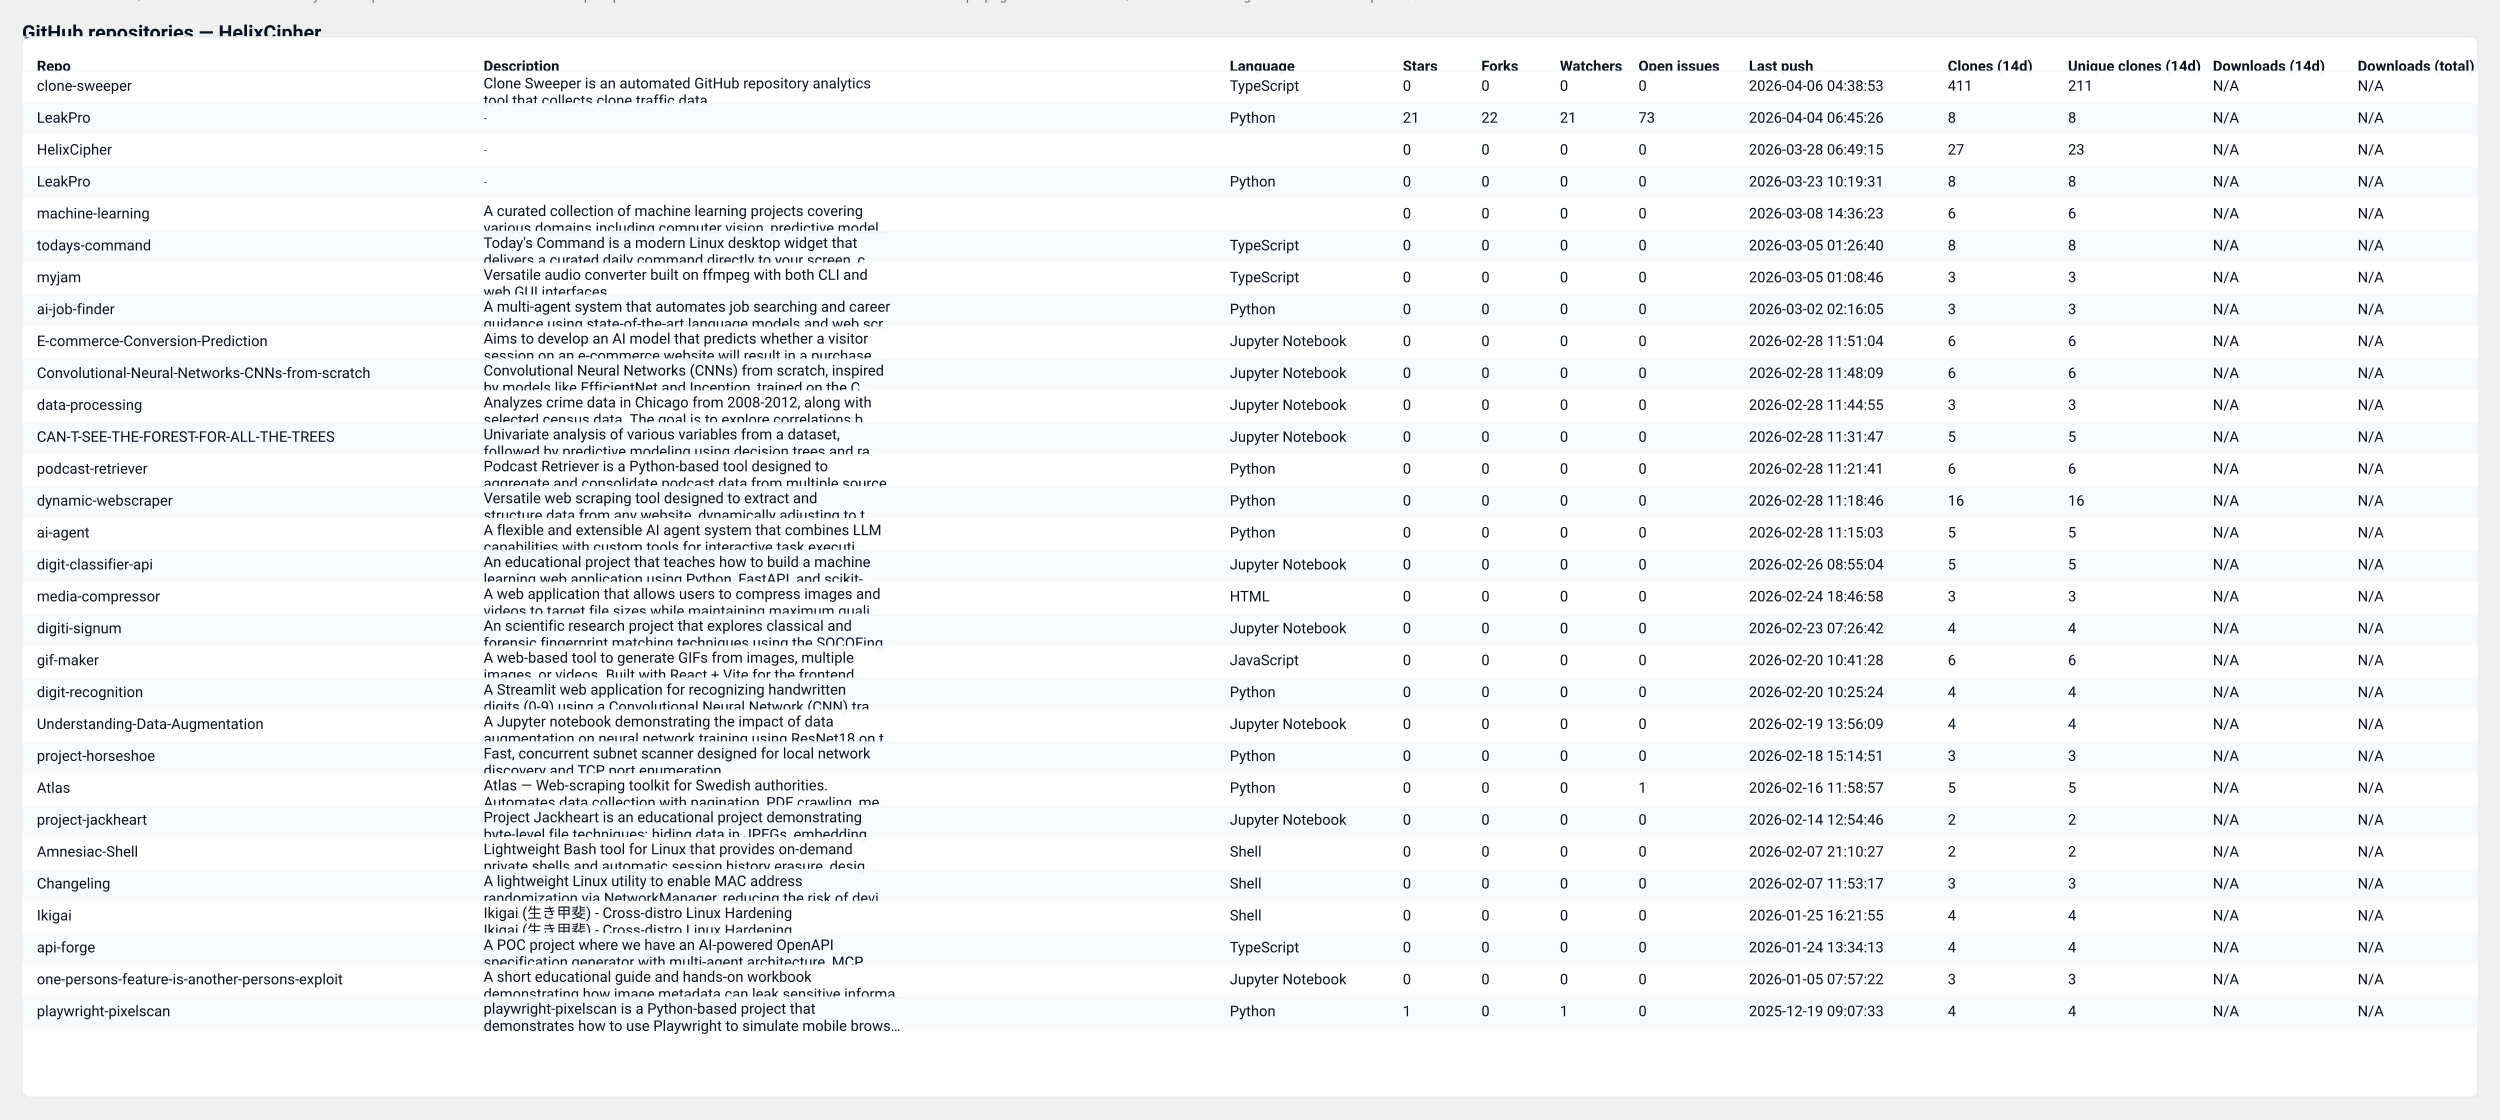
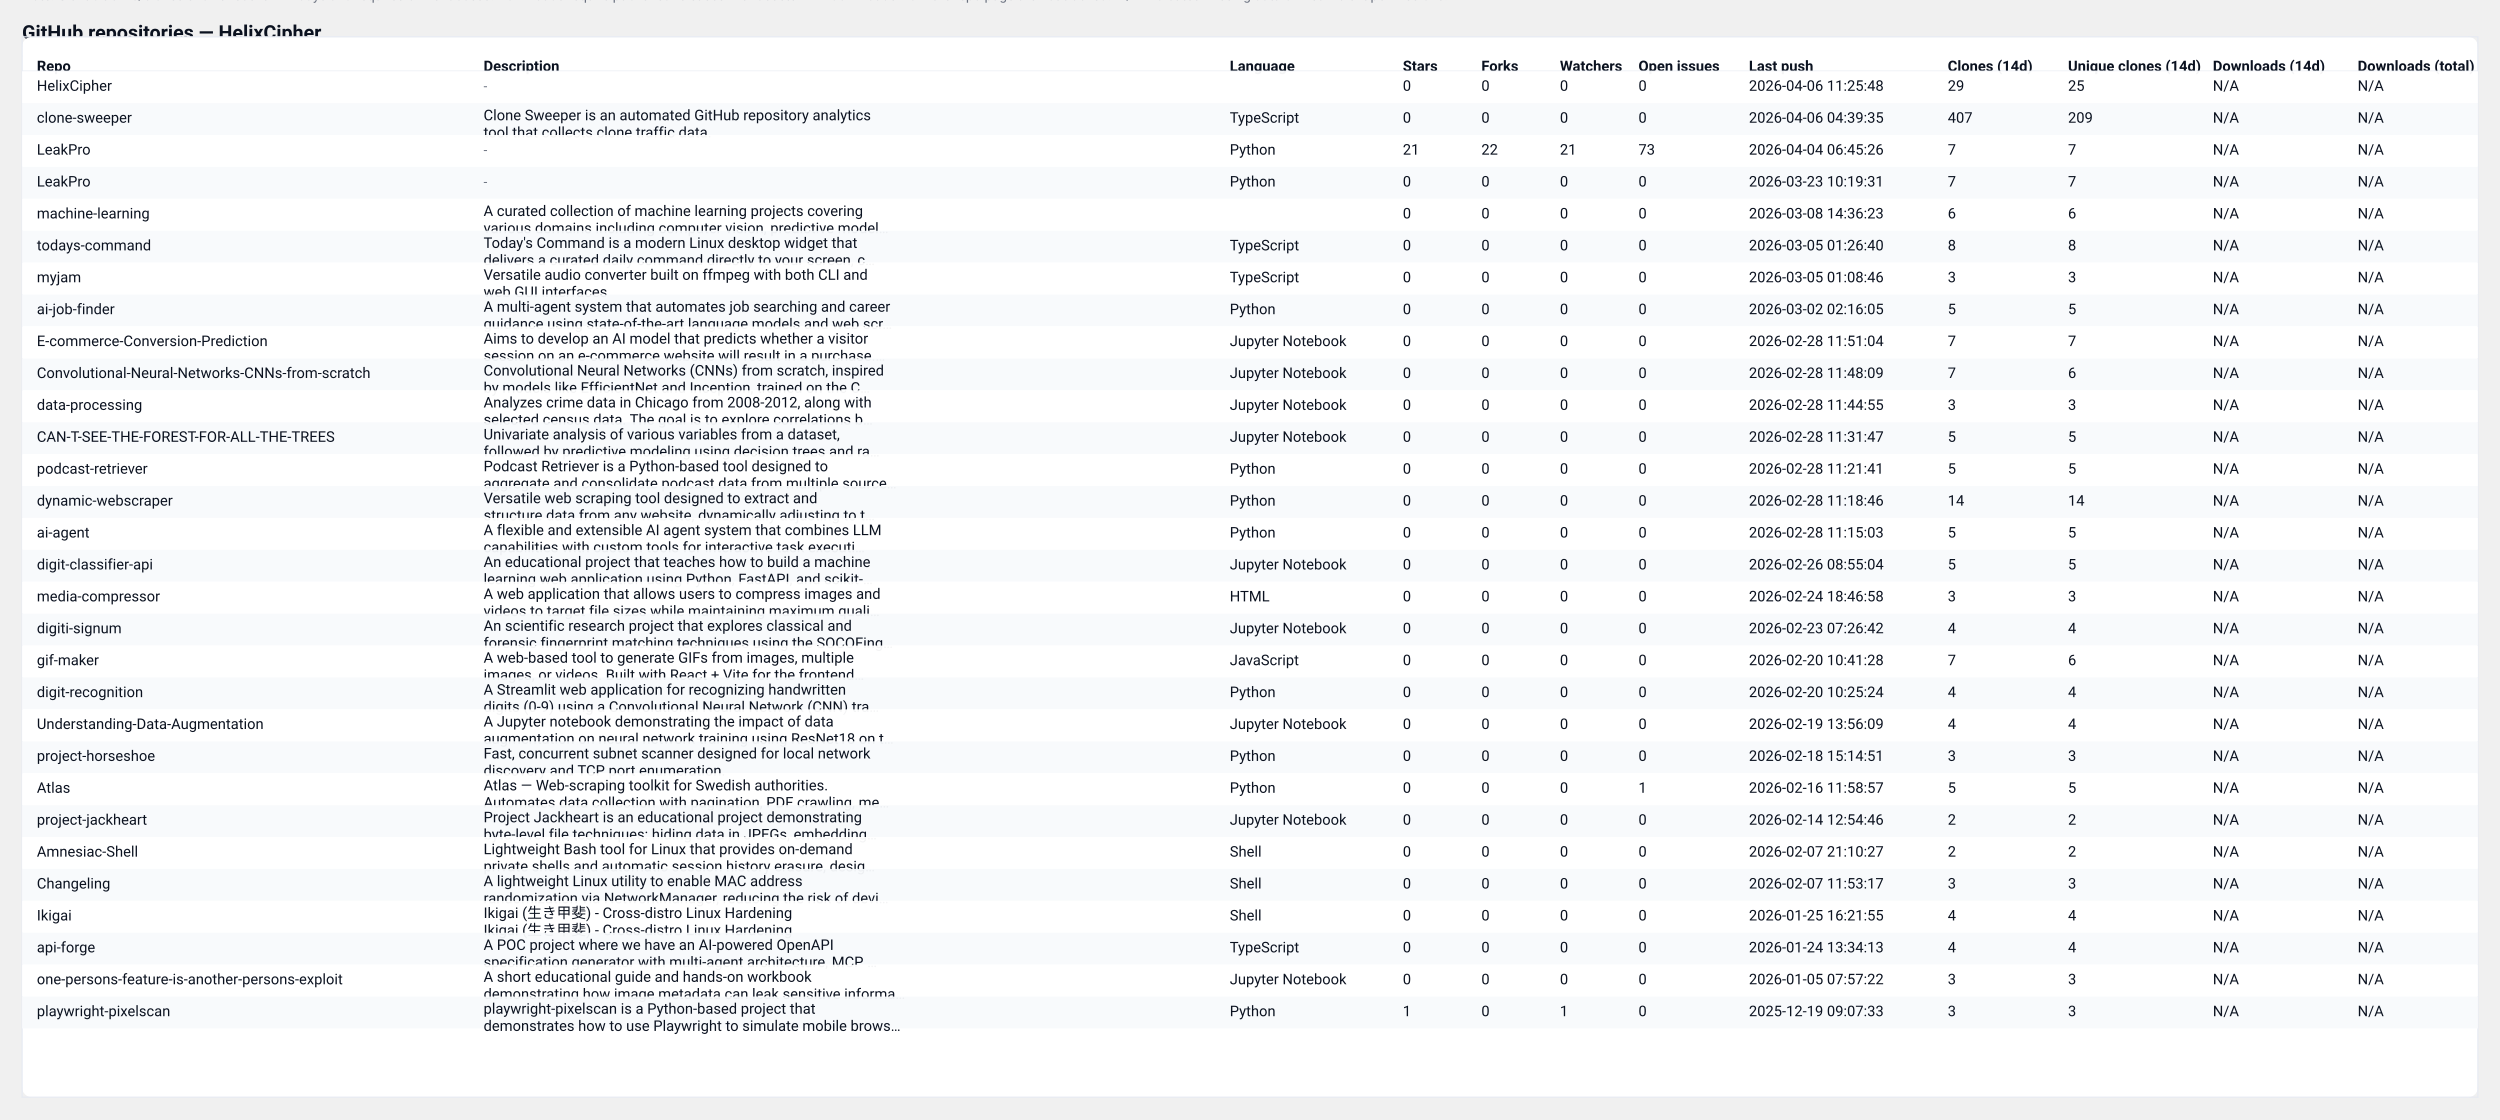
<svg xmlns="http://www.w3.org/2000/svg" width="2037" height="912" viewBox="0 0 2037 912" role="img" aria-label="GitHub repository clones table">
  <style>
  .card { font-family: "Segoe UI", Roboto, "Helvetica Neue", Arial, sans-serif; }
  .title { font-weight:700; font-size:16px; fill: #0b1220; }
  .meta  { font-size:12px; fill:#374151; opacity:0.9; }
  .th    { font-size:12px; font-weight:700; fill:#0b1220; }
  .td    { font-size:12px; fill:#0b1220; }
  .muted { font-size:11px; fill:#6b7280; }
  .row-even { fill: #ffffff; }
  .row-odd  { fill: #f8fafc; }
  .table-border { stroke: #e6eaf2; stroke-width: 1; fill: none; }
  @media (prefers-color-scheme: dark) {
    .title, .meta, .th, .td, .muted { fill: #ffffff; }
    .row-even { fill: #0b1220; }
    .row-odd  { fill: #071026; }
    .table-border { stroke: #0f172a; }
  }
</style>
  <text x="18" y="32" class="title card">GitHub repositories — HelixCipher</text>
-   <text x="18" y="50" class="meta card">Generated: 2026-04-06T04:39:33.664747Z · Mode: Public repos only · Repos: 30 · Clones: 577 · Downloads: 0</text>
+   <text x="18" y="50" class="meta card">Generated: 2026-04-07T04:27:41.747995Z · Mode: Public repos only · Repos: 30 · Clones: 574 · Downloads: 0</text>
  <rect x="18" y="30" width="2001" height="864" rx="8" class="row-even" />
  <rect x="18" y="30" width="2001" height="864" class="table-border" />
  <text x="30" y="58" class="th card">Repo</text>
  <text x="394" y="58" class="th card">Description</text>
  <text x="1002" y="58" class="th card">Language</text>
  <text x="1143" y="58" class="th card">Stars</text>
  <text x="1207" y="58" class="th card">Forks</text>
  <text x="1271" y="58" class="th card">Watchers</text>
  <text x="1335" y="58" class="th card">Open issues</text>
  <text x="1425" y="58" class="th card">Last push</text>
  <text x="1587" y="58" class="th card">Clones (14d)</text>
  <text x="1685" y="58" class="th card">Unique clones (14d)</text>
  <text x="1803" y="58" class="th card">Downloads (14d)</text>
  <text x="1921" y="58" class="th card">Downloads (total)</text>
  <line x1="18" y1="58" x2="2019" y2="58" stroke="#e6eaf2" />
  <rect x="18" y="58" width="2001" height="26" class="row-even" opacity="0.95" />
-   <text x="30" y="74" class="td card">clone-sweeper</text>
-   <text x="394" y="72" class="td card">Clone Sweeper is an automated GitHub repository analytics</text>
-   <text x="394" y="86" class="td card">tool that collects clone traffic data.</text>
-   <text x="1002" y="74" class="td card">TypeScript</text>
+   <text x="30" y="74" class="td card">HelixCipher</text>
+   <text x="394" y="74" class="muted card">-</text>
+   <text x="1002" y="74" class="td card" />
  <text x="1143" y="74" class="td card">0</text>
  <text x="1207" y="74" class="td card">0</text>
  <text x="1271" y="74" class="td card">0</text>
  <text x="1335" y="74" class="td card">0</text>
-   <text x="1425" y="74" class="td card">2026-04-06 04:38:53</text>
-   <text x="1587" y="74" class="td card">411</text>
-   <text x="1685" y="74" class="td card">211</text>
+   <text x="1425" y="74" class="td card">2026-04-06 11:25:48</text>
+   <text x="1587" y="74" class="td card">29</text>
+   <text x="1685" y="74" class="td card">25</text>
  <text x="1803" y="74" class="td card">N/A</text>
  <text x="1921" y="74" class="td card">N/A</text>
  <rect x="18" y="84" width="2001" height="26" class="row-odd" opacity="0.95" />
-   <text x="30" y="100" class="td card">LeakPro</text>
-   <text x="394" y="100" class="muted card">-</text>
-   <text x="1002" y="100" class="td card">Python</text>
-   <text x="1143" y="100" class="td card">21</text>
-   <text x="1207" y="100" class="td card">22</text>
-   <text x="1271" y="100" class="td card">21</text>
-   <text x="1335" y="100" class="td card">73</text>
-   <text x="1425" y="100" class="td card">2026-04-04 06:45:26</text>
-   <text x="1587" y="100" class="td card">8</text>
-   <text x="1685" y="100" class="td card">8</text>
+   <text x="30" y="100" class="td card">clone-sweeper</text>
+   <text x="394" y="98" class="td card">Clone Sweeper is an automated GitHub repository analytics</text>
+   <text x="394" y="112" class="td card">tool that collects clone traffic data.</text>
+   <text x="1002" y="100" class="td card">TypeScript</text>
+   <text x="1143" y="100" class="td card">0</text>
+   <text x="1207" y="100" class="td card">0</text>
+   <text x="1271" y="100" class="td card">0</text>
+   <text x="1335" y="100" class="td card">0</text>
+   <text x="1425" y="100" class="td card">2026-04-06 04:39:35</text>
+   <text x="1587" y="100" class="td card">407</text>
+   <text x="1685" y="100" class="td card">209</text>
  <text x="1803" y="100" class="td card">N/A</text>
  <text x="1921" y="100" class="td card">N/A</text>
  <rect x="18" y="110" width="2001" height="26" class="row-even" opacity="0.95" />
-   <text x="30" y="126" class="td card">HelixCipher</text>
+   <text x="30" y="126" class="td card">LeakPro</text>
  <text x="394" y="126" class="muted card">-</text>
-   <text x="1002" y="126" class="td card" />
-   <text x="1143" y="126" class="td card">0</text>
-   <text x="1207" y="126" class="td card">0</text>
-   <text x="1271" y="126" class="td card">0</text>
-   <text x="1335" y="126" class="td card">0</text>
-   <text x="1425" y="126" class="td card">2026-03-28 06:49:15</text>
-   <text x="1587" y="126" class="td card">27</text>
-   <text x="1685" y="126" class="td card">23</text>
+   <text x="1002" y="126" class="td card">Python</text>
+   <text x="1143" y="126" class="td card">21</text>
+   <text x="1207" y="126" class="td card">22</text>
+   <text x="1271" y="126" class="td card">21</text>
+   <text x="1335" y="126" class="td card">73</text>
+   <text x="1425" y="126" class="td card">2026-04-04 06:45:26</text>
+   <text x="1587" y="126" class="td card">7</text>
+   <text x="1685" y="126" class="td card">7</text>
  <text x="1803" y="126" class="td card">N/A</text>
  <text x="1921" y="126" class="td card">N/A</text>
  <rect x="18" y="136" width="2001" height="26" class="row-odd" opacity="0.95" />
  <text x="30" y="152" class="td card">LeakPro</text>
  <text x="394" y="152" class="muted card">-</text>
  <text x="1002" y="152" class="td card">Python</text>
  <text x="1143" y="152" class="td card">0</text>
  <text x="1207" y="152" class="td card">0</text>
  <text x="1271" y="152" class="td card">0</text>
  <text x="1335" y="152" class="td card">0</text>
  <text x="1425" y="152" class="td card">2026-03-23 10:19:31</text>
-   <text x="1587" y="152" class="td card">8</text>
-   <text x="1685" y="152" class="td card">8</text>
+   <text x="1587" y="152" class="td card">7</text>
+   <text x="1685" y="152" class="td card">7</text>
  <text x="1803" y="152" class="td card">N/A</text>
  <text x="1921" y="152" class="td card">N/A</text>
  <rect x="18" y="162" width="2001" height="26" class="row-even" opacity="0.95" />
  <text x="30" y="178" class="td card">machine-learning</text>
  <text x="394" y="176" class="td card">A curated collection of machine learning projects covering</text>
  <text x="394" y="190" class="td card">various domains including computer vision, predictive model…</text>
  <text x="1002" y="178" class="td card" />
  <text x="1143" y="178" class="td card">0</text>
  <text x="1207" y="178" class="td card">0</text>
  <text x="1271" y="178" class="td card">0</text>
  <text x="1335" y="178" class="td card">0</text>
  <text x="1425" y="178" class="td card">2026-03-08 14:36:23</text>
  <text x="1587" y="178" class="td card">6</text>
  <text x="1685" y="178" class="td card">6</text>
  <text x="1803" y="178" class="td card">N/A</text>
  <text x="1921" y="178" class="td card">N/A</text>
  <rect x="18" y="188" width="2001" height="26" class="row-odd" opacity="0.95" />
  <text x="30" y="204" class="td card">todays-command</text>
  <text x="394" y="202" class="td card">Today's Command is a modern Linux desktop widget that</text>
  <text x="394" y="216" class="td card">delivers a curated daily command directly to your screen, c…</text>
  <text x="1002" y="204" class="td card">TypeScript</text>
  <text x="1143" y="204" class="td card">0</text>
  <text x="1207" y="204" class="td card">0</text>
  <text x="1271" y="204" class="td card">0</text>
  <text x="1335" y="204" class="td card">0</text>
  <text x="1425" y="204" class="td card">2026-03-05 01:26:40</text>
  <text x="1587" y="204" class="td card">8</text>
  <text x="1685" y="204" class="td card">8</text>
  <text x="1803" y="204" class="td card">N/A</text>
  <text x="1921" y="204" class="td card">N/A</text>
  <rect x="18" y="214" width="2001" height="26" class="row-even" opacity="0.95" />
  <text x="30" y="230" class="td card">myjam</text>
  <text x="394" y="228" class="td card">Versatile audio converter built on ffmpeg with both CLI and</text>
  <text x="394" y="242" class="td card">web GUI interfaces</text>
  <text x="1002" y="230" class="td card">TypeScript</text>
  <text x="1143" y="230" class="td card">0</text>
  <text x="1207" y="230" class="td card">0</text>
  <text x="1271" y="230" class="td card">0</text>
  <text x="1335" y="230" class="td card">0</text>
  <text x="1425" y="230" class="td card">2026-03-05 01:08:46</text>
  <text x="1587" y="230" class="td card">3</text>
  <text x="1685" y="230" class="td card">3</text>
  <text x="1803" y="230" class="td card">N/A</text>
  <text x="1921" y="230" class="td card">N/A</text>
  <rect x="18" y="240" width="2001" height="26" class="row-odd" opacity="0.95" />
  <text x="30" y="256" class="td card">ai-job-finder</text>
  <text x="394" y="254" class="td card">A multi-agent system that automates job searching and career</text>
  <text x="394" y="268" class="td card">guidance using state-of-the-art language models and web scr…</text>
  <text x="1002" y="256" class="td card">Python</text>
  <text x="1143" y="256" class="td card">0</text>
  <text x="1207" y="256" class="td card">0</text>
  <text x="1271" y="256" class="td card">0</text>
  <text x="1335" y="256" class="td card">0</text>
  <text x="1425" y="256" class="td card">2026-03-02 02:16:05</text>
-   <text x="1587" y="256" class="td card">3</text>
-   <text x="1685" y="256" class="td card">3</text>
+   <text x="1587" y="256" class="td card">5</text>
+   <text x="1685" y="256" class="td card">5</text>
  <text x="1803" y="256" class="td card">N/A</text>
  <text x="1921" y="256" class="td card">N/A</text>
  <rect x="18" y="266" width="2001" height="26" class="row-even" opacity="0.95" />
  <text x="30" y="282" class="td card">E-commerce-Conversion-Prediction</text>
  <text x="394" y="280" class="td card">Aims to develop an AI model that predicts whether a visitor</text>
  <text x="394" y="294" class="td card">session on an e-commerce website will result in a purchase.…</text>
  <text x="1002" y="282" class="td card">Jupyter Notebook</text>
  <text x="1143" y="282" class="td card">0</text>
  <text x="1207" y="282" class="td card">0</text>
  <text x="1271" y="282" class="td card">0</text>
  <text x="1335" y="282" class="td card">0</text>
  <text x="1425" y="282" class="td card">2026-02-28 11:51:04</text>
-   <text x="1587" y="282" class="td card">6</text>
-   <text x="1685" y="282" class="td card">6</text>
+   <text x="1587" y="282" class="td card">7</text>
+   <text x="1685" y="282" class="td card">7</text>
  <text x="1803" y="282" class="td card">N/A</text>
  <text x="1921" y="282" class="td card">N/A</text>
  <rect x="18" y="292" width="2001" height="26" class="row-odd" opacity="0.95" />
  <text x="30" y="308" class="td card">Convolutional-Neural-Networks-CNNs-from-scratch</text>
  <text x="394" y="306" class="td card">Convolutional Neural Networks (CNNs) from scratch, inspired</text>
  <text x="394" y="320" class="td card">by models like EfficientNet and Inception, trained on the C…</text>
  <text x="1002" y="308" class="td card">Jupyter Notebook</text>
  <text x="1143" y="308" class="td card">0</text>
  <text x="1207" y="308" class="td card">0</text>
  <text x="1271" y="308" class="td card">0</text>
  <text x="1335" y="308" class="td card">0</text>
  <text x="1425" y="308" class="td card">2026-02-28 11:48:09</text>
-   <text x="1587" y="308" class="td card">6</text>
+   <text x="1587" y="308" class="td card">7</text>
  <text x="1685" y="308" class="td card">6</text>
  <text x="1803" y="308" class="td card">N/A</text>
  <text x="1921" y="308" class="td card">N/A</text>
  <rect x="18" y="318" width="2001" height="26" class="row-even" opacity="0.95" />
  <text x="30" y="334" class="td card">data-processing</text>
  <text x="394" y="332" class="td card">Analyzes crime data in Chicago from 2008-2012, along with</text>
  <text x="394" y="346" class="td card">selected census data. The goal is to explore correlations b…</text>
  <text x="1002" y="334" class="td card">Jupyter Notebook</text>
  <text x="1143" y="334" class="td card">0</text>
  <text x="1207" y="334" class="td card">0</text>
  <text x="1271" y="334" class="td card">0</text>
  <text x="1335" y="334" class="td card">0</text>
  <text x="1425" y="334" class="td card">2026-02-28 11:44:55</text>
  <text x="1587" y="334" class="td card">3</text>
  <text x="1685" y="334" class="td card">3</text>
  <text x="1803" y="334" class="td card">N/A</text>
  <text x="1921" y="334" class="td card">N/A</text>
  <rect x="18" y="344" width="2001" height="26" class="row-odd" opacity="0.95" />
  <text x="30" y="360" class="td card">CAN-T-SEE-THE-FOREST-FOR-ALL-THE-TREES</text>
  <text x="394" y="358" class="td card">Univariate analysis of various variables from a dataset,</text>
  <text x="394" y="372" class="td card">followed by predictive modeling using decision trees and ra…</text>
  <text x="1002" y="360" class="td card">Jupyter Notebook</text>
  <text x="1143" y="360" class="td card">0</text>
  <text x="1207" y="360" class="td card">0</text>
  <text x="1271" y="360" class="td card">0</text>
  <text x="1335" y="360" class="td card">0</text>
  <text x="1425" y="360" class="td card">2026-02-28 11:31:47</text>
  <text x="1587" y="360" class="td card">5</text>
  <text x="1685" y="360" class="td card">5</text>
  <text x="1803" y="360" class="td card">N/A</text>
  <text x="1921" y="360" class="td card">N/A</text>
  <rect x="18" y="370" width="2001" height="26" class="row-even" opacity="0.95" />
  <text x="30" y="386" class="td card">podcast-retriever</text>
  <text x="394" y="384" class="td card">Podcast Retriever is a Python-based tool designed to</text>
  <text x="394" y="398" class="td card">aggregate and consolidate podcast data from multiple source…</text>
  <text x="1002" y="386" class="td card">Python</text>
  <text x="1143" y="386" class="td card">0</text>
  <text x="1207" y="386" class="td card">0</text>
  <text x="1271" y="386" class="td card">0</text>
  <text x="1335" y="386" class="td card">0</text>
  <text x="1425" y="386" class="td card">2026-02-28 11:21:41</text>
-   <text x="1587" y="386" class="td card">6</text>
-   <text x="1685" y="386" class="td card">6</text>
+   <text x="1587" y="386" class="td card">5</text>
+   <text x="1685" y="386" class="td card">5</text>
  <text x="1803" y="386" class="td card">N/A</text>
  <text x="1921" y="386" class="td card">N/A</text>
  <rect x="18" y="396" width="2001" height="26" class="row-odd" opacity="0.95" />
  <text x="30" y="412" class="td card">dynamic-webscraper</text>
  <text x="394" y="410" class="td card">Versatile web scraping tool designed to extract and</text>
  <text x="394" y="424" class="td card">structure data from any website, dynamically adjusting to t…</text>
  <text x="1002" y="412" class="td card">Python</text>
  <text x="1143" y="412" class="td card">0</text>
  <text x="1207" y="412" class="td card">0</text>
  <text x="1271" y="412" class="td card">0</text>
  <text x="1335" y="412" class="td card">0</text>
  <text x="1425" y="412" class="td card">2026-02-28 11:18:46</text>
-   <text x="1587" y="412" class="td card">16</text>
-   <text x="1685" y="412" class="td card">16</text>
+   <text x="1587" y="412" class="td card">14</text>
+   <text x="1685" y="412" class="td card">14</text>
  <text x="1803" y="412" class="td card">N/A</text>
  <text x="1921" y="412" class="td card">N/A</text>
  <rect x="18" y="422" width="2001" height="26" class="row-even" opacity="0.95" />
  <text x="30" y="438" class="td card">ai-agent</text>
  <text x="394" y="436" class="td card">A flexible and extensible AI agent system that combines LLM</text>
  <text x="394" y="450" class="td card">capabilities with custom tools for interactive task executi…</text>
  <text x="1002" y="438" class="td card">Python</text>
  <text x="1143" y="438" class="td card">0</text>
  <text x="1207" y="438" class="td card">0</text>
  <text x="1271" y="438" class="td card">0</text>
  <text x="1335" y="438" class="td card">0</text>
  <text x="1425" y="438" class="td card">2026-02-28 11:15:03</text>
  <text x="1587" y="438" class="td card">5</text>
  <text x="1685" y="438" class="td card">5</text>
  <text x="1803" y="438" class="td card">N/A</text>
  <text x="1921" y="438" class="td card">N/A</text>
  <rect x="18" y="448" width="2001" height="26" class="row-odd" opacity="0.95" />
  <text x="30" y="464" class="td card">digit-classifier-api</text>
  <text x="394" y="462" class="td card">An educational project that teaches how to build a machine</text>
  <text x="394" y="476" class="td card">learning web application using Python, FastAPI, and scikit-…</text>
  <text x="1002" y="464" class="td card">Jupyter Notebook</text>
  <text x="1143" y="464" class="td card">0</text>
  <text x="1207" y="464" class="td card">0</text>
  <text x="1271" y="464" class="td card">0</text>
  <text x="1335" y="464" class="td card">0</text>
  <text x="1425" y="464" class="td card">2026-02-26 08:55:04</text>
  <text x="1587" y="464" class="td card">5</text>
  <text x="1685" y="464" class="td card">5</text>
  <text x="1803" y="464" class="td card">N/A</text>
  <text x="1921" y="464" class="td card">N/A</text>
  <rect x="18" y="474" width="2001" height="26" class="row-even" opacity="0.95" />
  <text x="30" y="490" class="td card">media-compressor</text>
  <text x="394" y="488" class="td card">A web application that allows users to compress images and</text>
  <text x="394" y="502" class="td card">videos to target file sizes while maintaining maximum quali…</text>
  <text x="1002" y="490" class="td card">HTML</text>
  <text x="1143" y="490" class="td card">0</text>
  <text x="1207" y="490" class="td card">0</text>
  <text x="1271" y="490" class="td card">0</text>
  <text x="1335" y="490" class="td card">0</text>
  <text x="1425" y="490" class="td card">2026-02-24 18:46:58</text>
  <text x="1587" y="490" class="td card">3</text>
  <text x="1685" y="490" class="td card">3</text>
  <text x="1803" y="490" class="td card">N/A</text>
  <text x="1921" y="490" class="td card">N/A</text>
  <rect x="18" y="500" width="2001" height="26" class="row-odd" opacity="0.95" />
  <text x="30" y="516" class="td card">digiti-signum</text>
  <text x="394" y="514" class="td card">An scientific research project that explores classical and</text>
  <text x="394" y="528" class="td card">forensic fingerprint matching techniques using the SOCOFing…</text>
  <text x="1002" y="516" class="td card">Jupyter Notebook</text>
  <text x="1143" y="516" class="td card">0</text>
  <text x="1207" y="516" class="td card">0</text>
  <text x="1271" y="516" class="td card">0</text>
  <text x="1335" y="516" class="td card">0</text>
  <text x="1425" y="516" class="td card">2026-02-23 07:26:42</text>
  <text x="1587" y="516" class="td card">4</text>
  <text x="1685" y="516" class="td card">4</text>
  <text x="1803" y="516" class="td card">N/A</text>
  <text x="1921" y="516" class="td card">N/A</text>
  <rect x="18" y="526" width="2001" height="26" class="row-even" opacity="0.95" />
  <text x="30" y="542" class="td card">gif-maker</text>
  <text x="394" y="540" class="td card">A web-based tool to generate GIFs from images, multiple</text>
  <text x="394" y="554" class="td card">images, or videos. Built with React + Vite for the frontend…</text>
  <text x="1002" y="542" class="td card">JavaScript</text>
  <text x="1143" y="542" class="td card">0</text>
  <text x="1207" y="542" class="td card">0</text>
  <text x="1271" y="542" class="td card">0</text>
  <text x="1335" y="542" class="td card">0</text>
  <text x="1425" y="542" class="td card">2026-02-20 10:41:28</text>
-   <text x="1587" y="542" class="td card">6</text>
+   <text x="1587" y="542" class="td card">7</text>
  <text x="1685" y="542" class="td card">6</text>
  <text x="1803" y="542" class="td card">N/A</text>
  <text x="1921" y="542" class="td card">N/A</text>
  <rect x="18" y="552" width="2001" height="26" class="row-odd" opacity="0.95" />
  <text x="30" y="568" class="td card">digit-recognition</text>
  <text x="394" y="566" class="td card">A Streamlit web application for recognizing handwritten</text>
  <text x="394" y="580" class="td card">digits (0-9) using a Convolutional Neural Network (CNN) tra…</text>
  <text x="1002" y="568" class="td card">Python</text>
  <text x="1143" y="568" class="td card">0</text>
  <text x="1207" y="568" class="td card">0</text>
  <text x="1271" y="568" class="td card">0</text>
  <text x="1335" y="568" class="td card">0</text>
  <text x="1425" y="568" class="td card">2026-02-20 10:25:24</text>
  <text x="1587" y="568" class="td card">4</text>
  <text x="1685" y="568" class="td card">4</text>
  <text x="1803" y="568" class="td card">N/A</text>
  <text x="1921" y="568" class="td card">N/A</text>
  <rect x="18" y="578" width="2001" height="26" class="row-even" opacity="0.95" />
  <text x="30" y="594" class="td card">Understanding-Data-Augmentation</text>
  <text x="394" y="592" class="td card">A Jupyter notebook demonstrating the impact of data</text>
  <text x="394" y="606" class="td card">augmentation on neural network training using ResNet18 on t…</text>
  <text x="1002" y="594" class="td card">Jupyter Notebook</text>
  <text x="1143" y="594" class="td card">0</text>
  <text x="1207" y="594" class="td card">0</text>
  <text x="1271" y="594" class="td card">0</text>
  <text x="1335" y="594" class="td card">0</text>
  <text x="1425" y="594" class="td card">2026-02-19 13:56:09</text>
  <text x="1587" y="594" class="td card">4</text>
  <text x="1685" y="594" class="td card">4</text>
  <text x="1803" y="594" class="td card">N/A</text>
  <text x="1921" y="594" class="td card">N/A</text>
  <rect x="18" y="604" width="2001" height="26" class="row-odd" opacity="0.95" />
  <text x="30" y="620" class="td card">project-horseshoe</text>
  <text x="394" y="618" class="td card">Fast, concurrent subnet scanner designed for local network</text>
  <text x="394" y="632" class="td card">discovery and TCP port enumeration.</text>
  <text x="1002" y="620" class="td card">Python</text>
  <text x="1143" y="620" class="td card">0</text>
  <text x="1207" y="620" class="td card">0</text>
  <text x="1271" y="620" class="td card">0</text>
  <text x="1335" y="620" class="td card">0</text>
  <text x="1425" y="620" class="td card">2026-02-18 15:14:51</text>
  <text x="1587" y="620" class="td card">3</text>
  <text x="1685" y="620" class="td card">3</text>
  <text x="1803" y="620" class="td card">N/A</text>
  <text x="1921" y="620" class="td card">N/A</text>
  <rect x="18" y="630" width="2001" height="26" class="row-even" opacity="0.95" />
  <text x="30" y="646" class="td card">Atlas</text>
  <text x="394" y="644" class="td card">Atlas — Web-scraping toolkit for Swedish authorities.</text>
  <text x="394" y="658" class="td card">Automates data collection with pagination, PDF crawling, me…</text>
  <text x="1002" y="646" class="td card">Python</text>
  <text x="1143" y="646" class="td card">0</text>
  <text x="1207" y="646" class="td card">0</text>
  <text x="1271" y="646" class="td card">0</text>
  <text x="1335" y="646" class="td card">1</text>
  <text x="1425" y="646" class="td card">2026-02-16 11:58:57</text>
  <text x="1587" y="646" class="td card">5</text>
  <text x="1685" y="646" class="td card">5</text>
  <text x="1803" y="646" class="td card">N/A</text>
  <text x="1921" y="646" class="td card">N/A</text>
  <rect x="18" y="656" width="2001" height="26" class="row-odd" opacity="0.95" />
  <text x="30" y="672" class="td card">project-jackheart</text>
  <text x="394" y="670" class="td card">Project Jackheart is an educational project demonstrating</text>
  <text x="394" y="684" class="td card">byte-level file techniques: hiding data in JPEGs, embedding…</text>
  <text x="1002" y="672" class="td card">Jupyter Notebook</text>
  <text x="1143" y="672" class="td card">0</text>
  <text x="1207" y="672" class="td card">0</text>
  <text x="1271" y="672" class="td card">0</text>
  <text x="1335" y="672" class="td card">0</text>
  <text x="1425" y="672" class="td card">2026-02-14 12:54:46</text>
  <text x="1587" y="672" class="td card">2</text>
  <text x="1685" y="672" class="td card">2</text>
  <text x="1803" y="672" class="td card">N/A</text>
  <text x="1921" y="672" class="td card">N/A</text>
  <rect x="18" y="682" width="2001" height="26" class="row-even" opacity="0.95" />
  <text x="30" y="698" class="td card">Amnesiac-Shell</text>
  <text x="394" y="696" class="td card">Lightweight Bash tool for Linux that provides on-demand</text>
  <text x="394" y="710" class="td card">private shells and automatic session history erasure, desig…</text>
  <text x="1002" y="698" class="td card">Shell</text>
  <text x="1143" y="698" class="td card">0</text>
  <text x="1207" y="698" class="td card">0</text>
  <text x="1271" y="698" class="td card">0</text>
  <text x="1335" y="698" class="td card">0</text>
  <text x="1425" y="698" class="td card">2026-02-07 21:10:27</text>
  <text x="1587" y="698" class="td card">2</text>
  <text x="1685" y="698" class="td card">2</text>
  <text x="1803" y="698" class="td card">N/A</text>
  <text x="1921" y="698" class="td card">N/A</text>
  <rect x="18" y="708" width="2001" height="26" class="row-odd" opacity="0.95" />
  <text x="30" y="724" class="td card">Changeling</text>
  <text x="394" y="722" class="td card">A lightweight Linux utility to enable MAC address</text>
  <text x="394" y="736" class="td card">randomization via NetworkManager, reducing the risk of devi…</text>
  <text x="1002" y="724" class="td card">Shell</text>
  <text x="1143" y="724" class="td card">0</text>
  <text x="1207" y="724" class="td card">0</text>
  <text x="1271" y="724" class="td card">0</text>
  <text x="1335" y="724" class="td card">0</text>
  <text x="1425" y="724" class="td card">2026-02-07 11:53:17</text>
  <text x="1587" y="724" class="td card">3</text>
  <text x="1685" y="724" class="td card">3</text>
  <text x="1803" y="724" class="td card">N/A</text>
  <text x="1921" y="724" class="td card">N/A</text>
  <rect x="18" y="734" width="2001" height="26" class="row-even" opacity="0.95" />
  <text x="30" y="750" class="td card">Ikigai</text>
  <text x="394" y="748" class="td card">Ikigai (生き甲斐) - Cross-distro Linux Hardening</text>
  <text x="394" y="762" class="td card">Ikigai (生き甲斐) - Cross-distro Linux Hardening</text>
  <text x="1002" y="750" class="td card">Shell</text>
  <text x="1143" y="750" class="td card">0</text>
  <text x="1207" y="750" class="td card">0</text>
  <text x="1271" y="750" class="td card">0</text>
  <text x="1335" y="750" class="td card">0</text>
  <text x="1425" y="750" class="td card">2026-01-25 16:21:55</text>
  <text x="1587" y="750" class="td card">4</text>
  <text x="1685" y="750" class="td card">4</text>
  <text x="1803" y="750" class="td card">N/A</text>
  <text x="1921" y="750" class="td card">N/A</text>
  <rect x="18" y="760" width="2001" height="26" class="row-odd" opacity="0.95" />
  <text x="30" y="776" class="td card">api-forge</text>
  <text x="394" y="774" class="td card">A POC project where we have an AI-powered OpenAPI</text>
  <text x="394" y="788" class="td card">specification generator with multi-agent architecture, MCP …</text>
  <text x="1002" y="776" class="td card">TypeScript</text>
  <text x="1143" y="776" class="td card">0</text>
  <text x="1207" y="776" class="td card">0</text>
  <text x="1271" y="776" class="td card">0</text>
  <text x="1335" y="776" class="td card">0</text>
  <text x="1425" y="776" class="td card">2026-01-24 13:34:13</text>
  <text x="1587" y="776" class="td card">4</text>
  <text x="1685" y="776" class="td card">4</text>
  <text x="1803" y="776" class="td card">N/A</text>
  <text x="1921" y="776" class="td card">N/A</text>
  <rect x="18" y="786" width="2001" height="26" class="row-even" opacity="0.95" />
  <text x="30" y="802" class="td card">one-persons-feature-is-another-persons-exploit</text>
  <text x="394" y="800" class="td card">A short educational guide and hands-on workbook</text>
  <text x="394" y="814" class="td card">demonstrating how image metadata can leak sensitive informa…</text>
  <text x="1002" y="802" class="td card">Jupyter Notebook</text>
  <text x="1143" y="802" class="td card">0</text>
  <text x="1207" y="802" class="td card">0</text>
  <text x="1271" y="802" class="td card">0</text>
  <text x="1335" y="802" class="td card">0</text>
  <text x="1425" y="802" class="td card">2026-01-05 07:57:22</text>
  <text x="1587" y="802" class="td card">3</text>
  <text x="1685" y="802" class="td card">3</text>
  <text x="1803" y="802" class="td card">N/A</text>
  <text x="1921" y="802" class="td card">N/A</text>
  <rect x="18" y="812" width="2001" height="26" class="row-odd" opacity="0.95" />
  <text x="30" y="828" class="td card">playwright-pixelscan</text>
  <text x="394" y="826" class="td card">playwright-pixelscan is a Python-based project that</text>
  <text x="394" y="840" class="td card">demonstrates how to use Playwright to simulate mobile brows…</text>
  <text x="1002" y="828" class="td card">Python</text>
  <text x="1143" y="828" class="td card">1</text>
  <text x="1207" y="828" class="td card">0</text>
  <text x="1271" y="828" class="td card">1</text>
  <text x="1335" y="828" class="td card">0</text>
  <text x="1425" y="828" class="td card">2025-12-19 09:07:33</text>
-   <text x="1587" y="828" class="td card">4</text>
-   <text x="1685" y="828" class="td card">4</text>
+   <text x="1587" y="828" class="td card">3</text>
+   <text x="1685" y="828" class="td card">3</text>
  <text x="1803" y="828" class="td card">N/A</text>
  <text x="1921" y="828" class="td card">N/A</text>
  <text x="18" y="" class="muted card">Note: GitHub traffic/clones shows recent ~14 days and requires owner access. Downloads require published releases with assets - ZIP downloads from the repo page are not tracked. 'N/A' indicates missing data or insufficient permissions.</text>
</svg>
